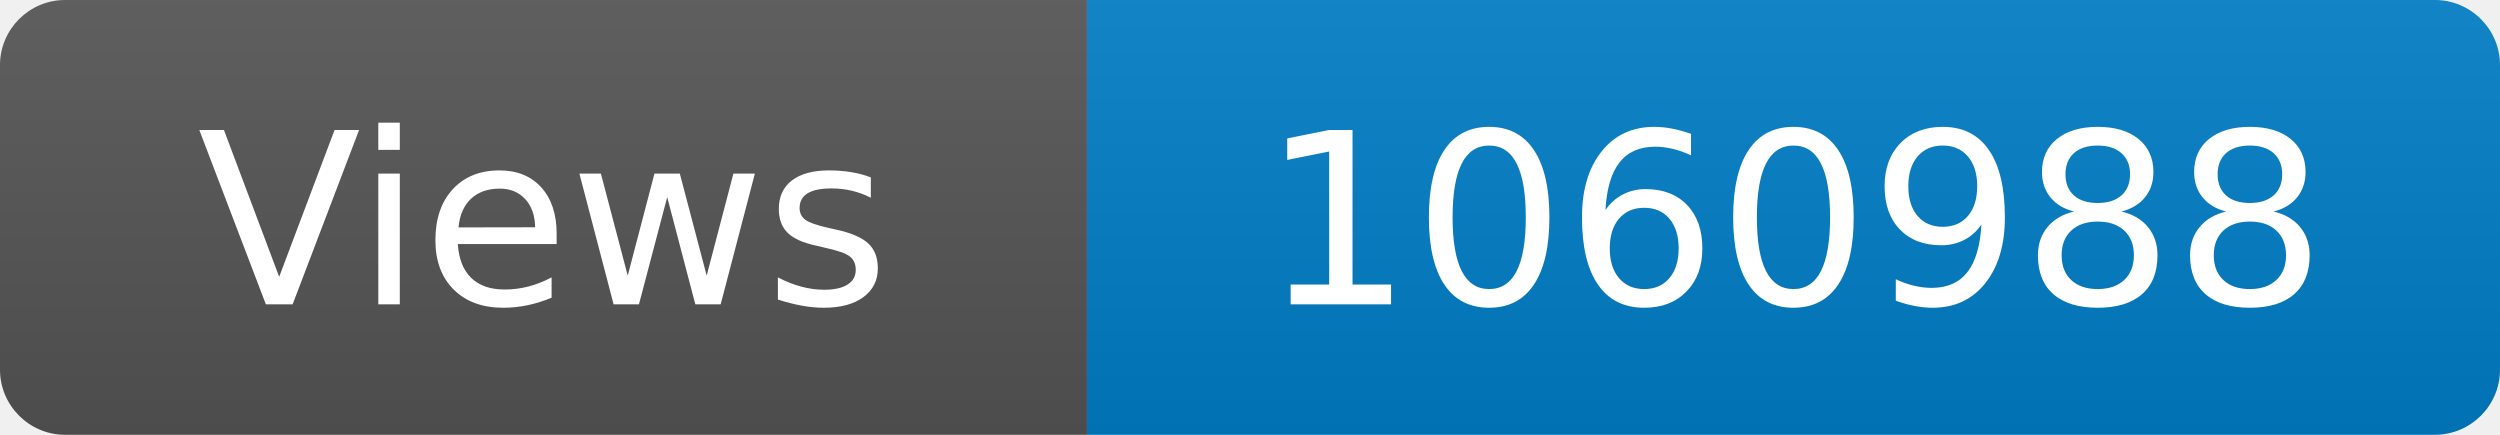
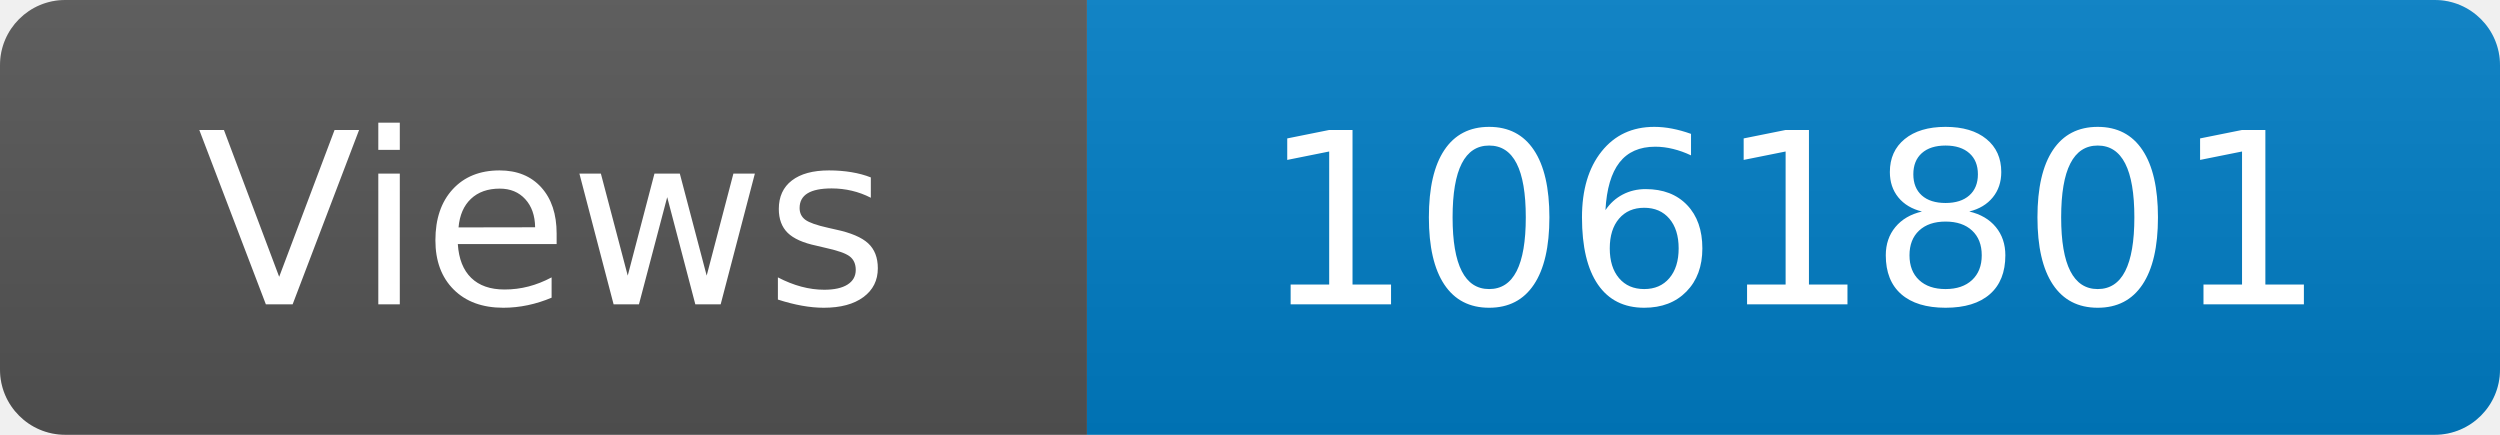
<svg xmlns="http://www.w3.org/2000/svg" width="115" height="20" role="img" aria-label="Maintained?: yes">
  <linearGradient id="s" x2="0" y2="100%">
    <stop offset="0" stop-color="#bbb" stop-opacity=".1" />
    <stop offset="1" stop-opacity=".1" />
  </linearGradient>
  <clipPath id="r">
    <rect width="115" height="20" rx="3" fill="#fff" />
  </clipPath>
  <g clip-path="url(#r)">
    <rect width="50" height="20" fill="#555" />
    <rect x="50" width="160" height="20" fill="#007ec6" />
    <rect width="115" height="20" fill="url(#s)" />
  </g>
  <g fill="#fff" text-anchor="middle" font-family="Verdana,Geneva,DejaVu Sans,sans-serif" font-size="110">
    <text x="250" y="140" transform="scale(.1)" fill="#fff">Views</text>
-     <text x="825" y="140" transform="scale(.1)" fill="#fff">1060988</text>
+     <text x="825" y="140" transform="scale(.1)" fill="#fff">1061801</text>
  </g>
</svg>
